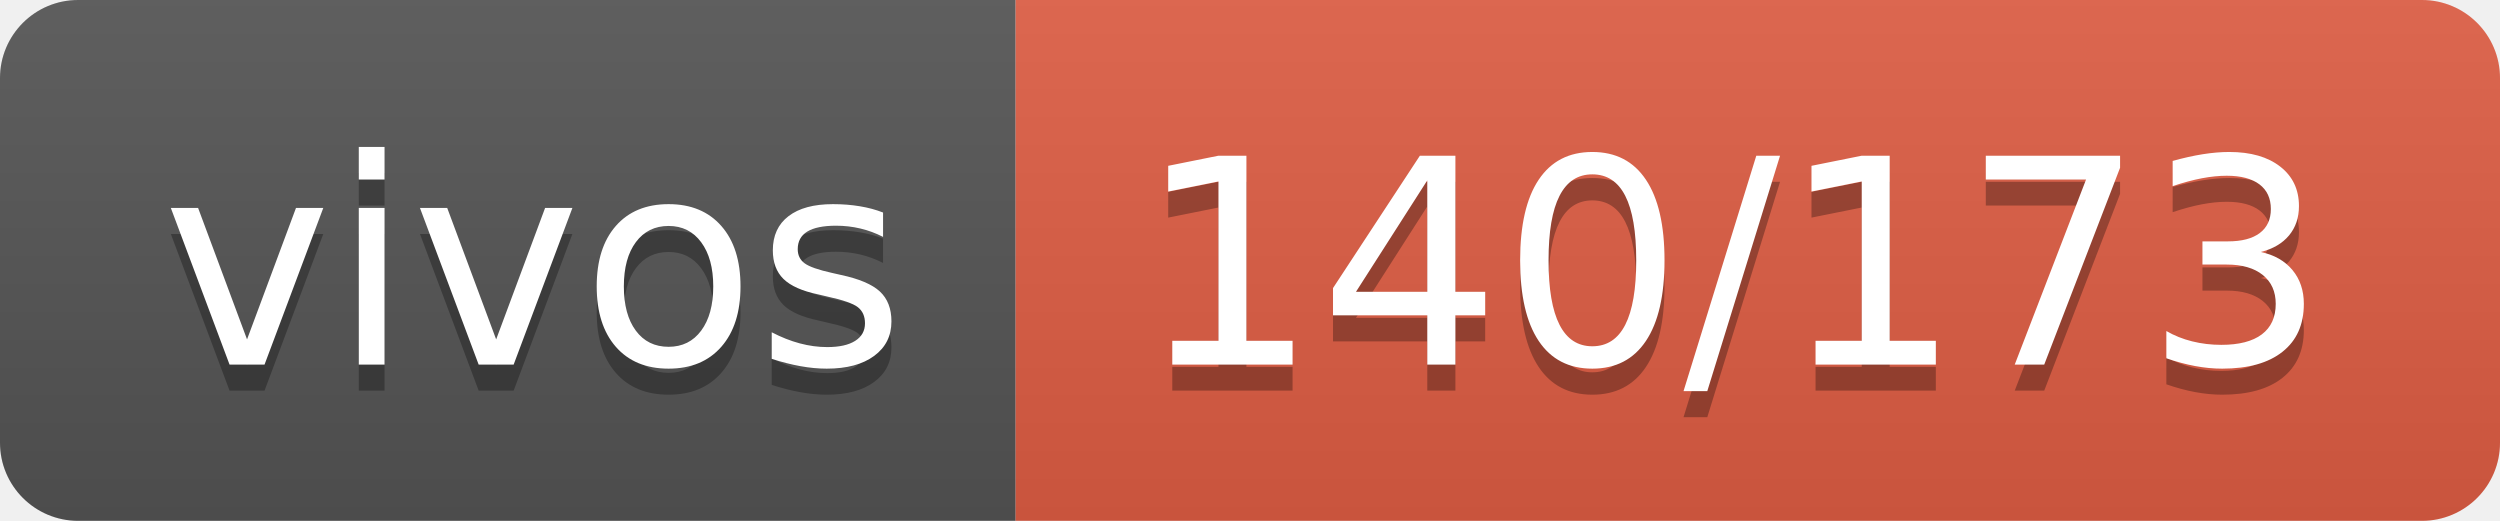
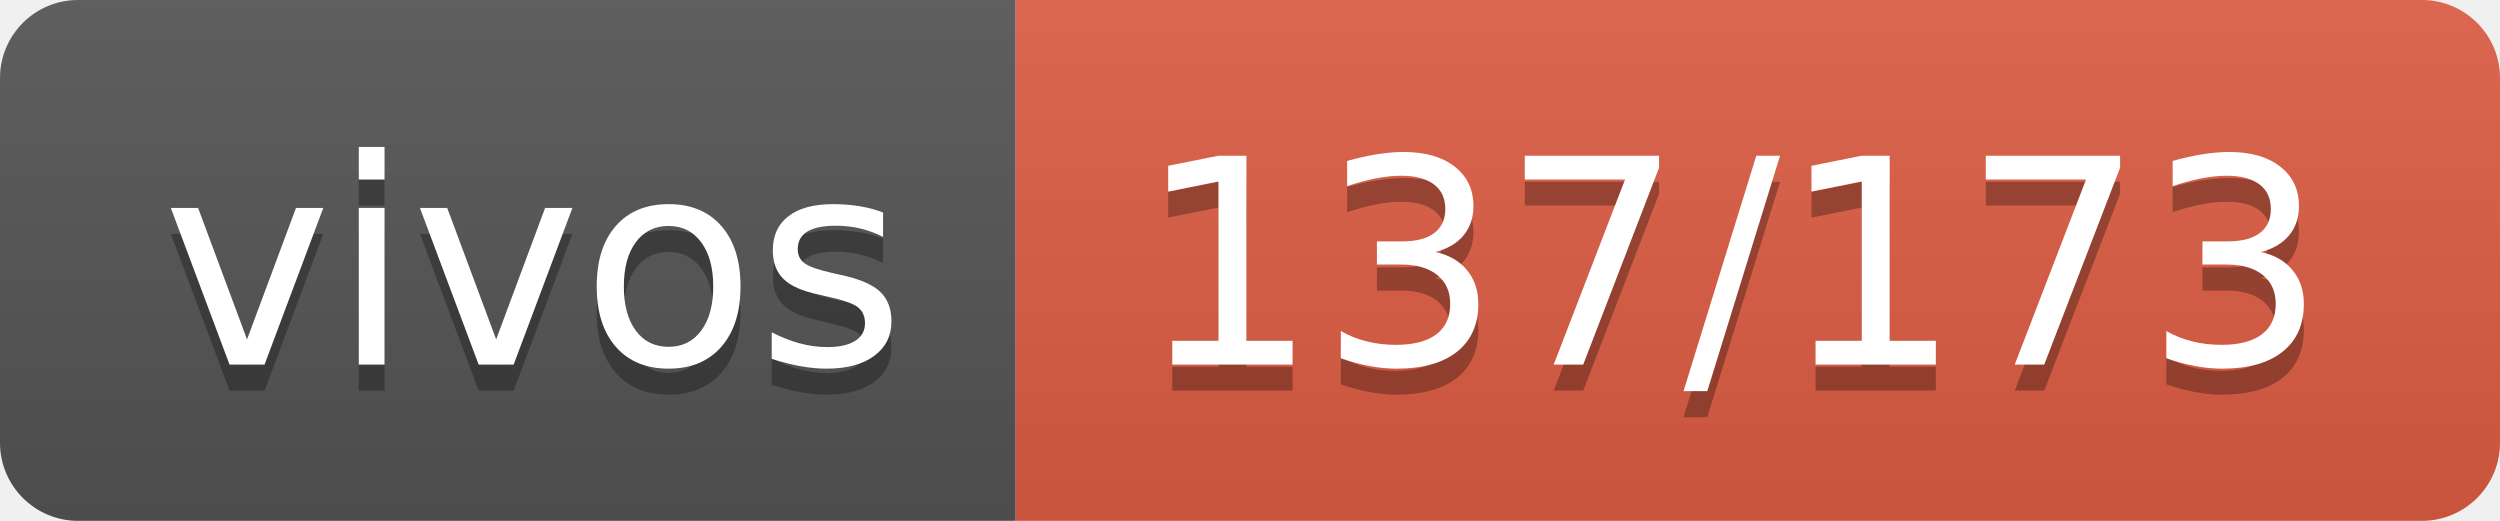
- <svg xmlns="http://www.w3.org/2000/svg" width="96" height="20" role="img" aria-label="vivos: 140/173">
+ <svg xmlns="http://www.w3.org/2000/svg" width="96" height="20" role="img" aria-label="vivos: 137/173">
  <linearGradient id="s" x2="0" y2="100%">
    <stop offset="0" stop-color="#bbb" stop-opacity=".1" />
    <stop offset="1" stop-opacity=".1" />
  </linearGradient>
  <clipPath id="r">
    <rect width="96" height="20" rx="3" fill="#fff" />
  </clipPath>
  <g clip-path="url(#r)">
    <rect width="39" height="20" fill="#555" />
    <rect x="39" width="57" height="20" fill="#e05d44" />
    <rect width="96" height="20" fill="url(#s)" />
  </g>
  <g fill="#fff" text-anchor="middle" font-family="Verdana,Geneva,DejaVu Sans,sans-serif" text-rendering="geometricPrecision" font-size="110">
    <text aria-hidden="true" x="205" y="150" fill="#010101" fill-opacity=".3" transform="scale(.1)" textLength="290">vivos</text>
    <text x="205" y="140" transform="scale(.1)" fill="#fff" textLength="290">vivos</text>
-     <text aria-hidden="true" x="665" y="150" fill="#010101" fill-opacity=".3" transform="scale(.1)" textLength="470">140/173</text>
-     <text x="665" y="140" transform="scale(.1)" fill="#fff" textLength="470">140/173</text>
+     <text aria-hidden="true" x="665" y="150" fill="#010101" fill-opacity=".3" transform="scale(.1)" textLength="470">137/173</text>
+     <text x="665" y="140" transform="scale(.1)" fill="#fff" textLength="470">137/173</text>
  </g>
</svg>
